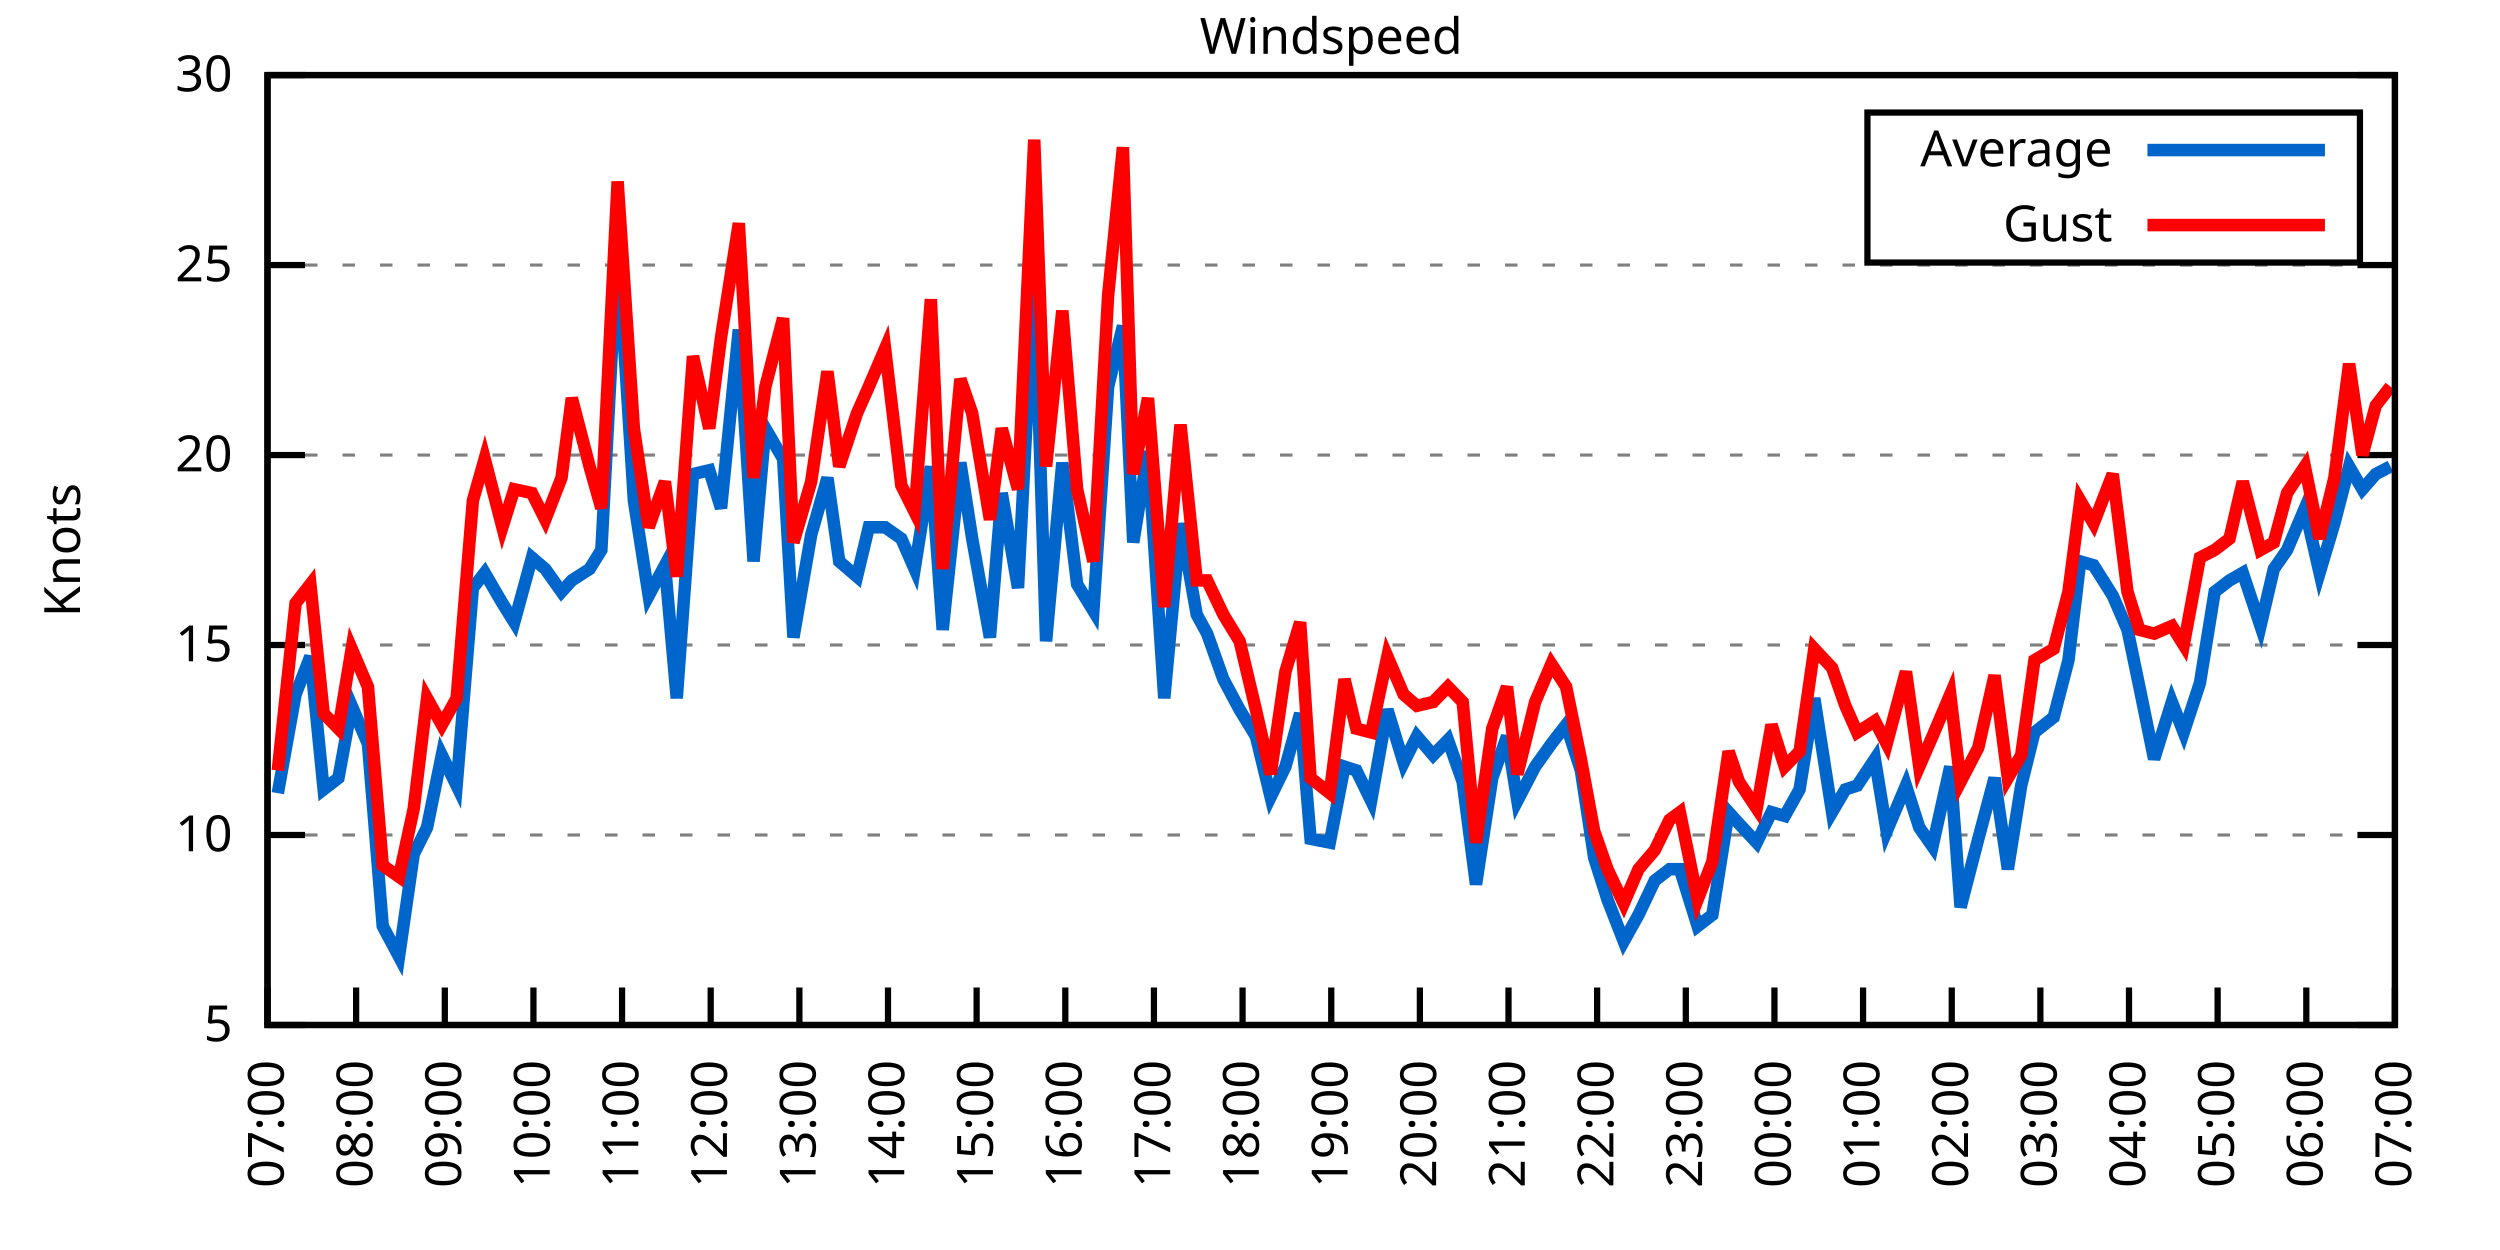
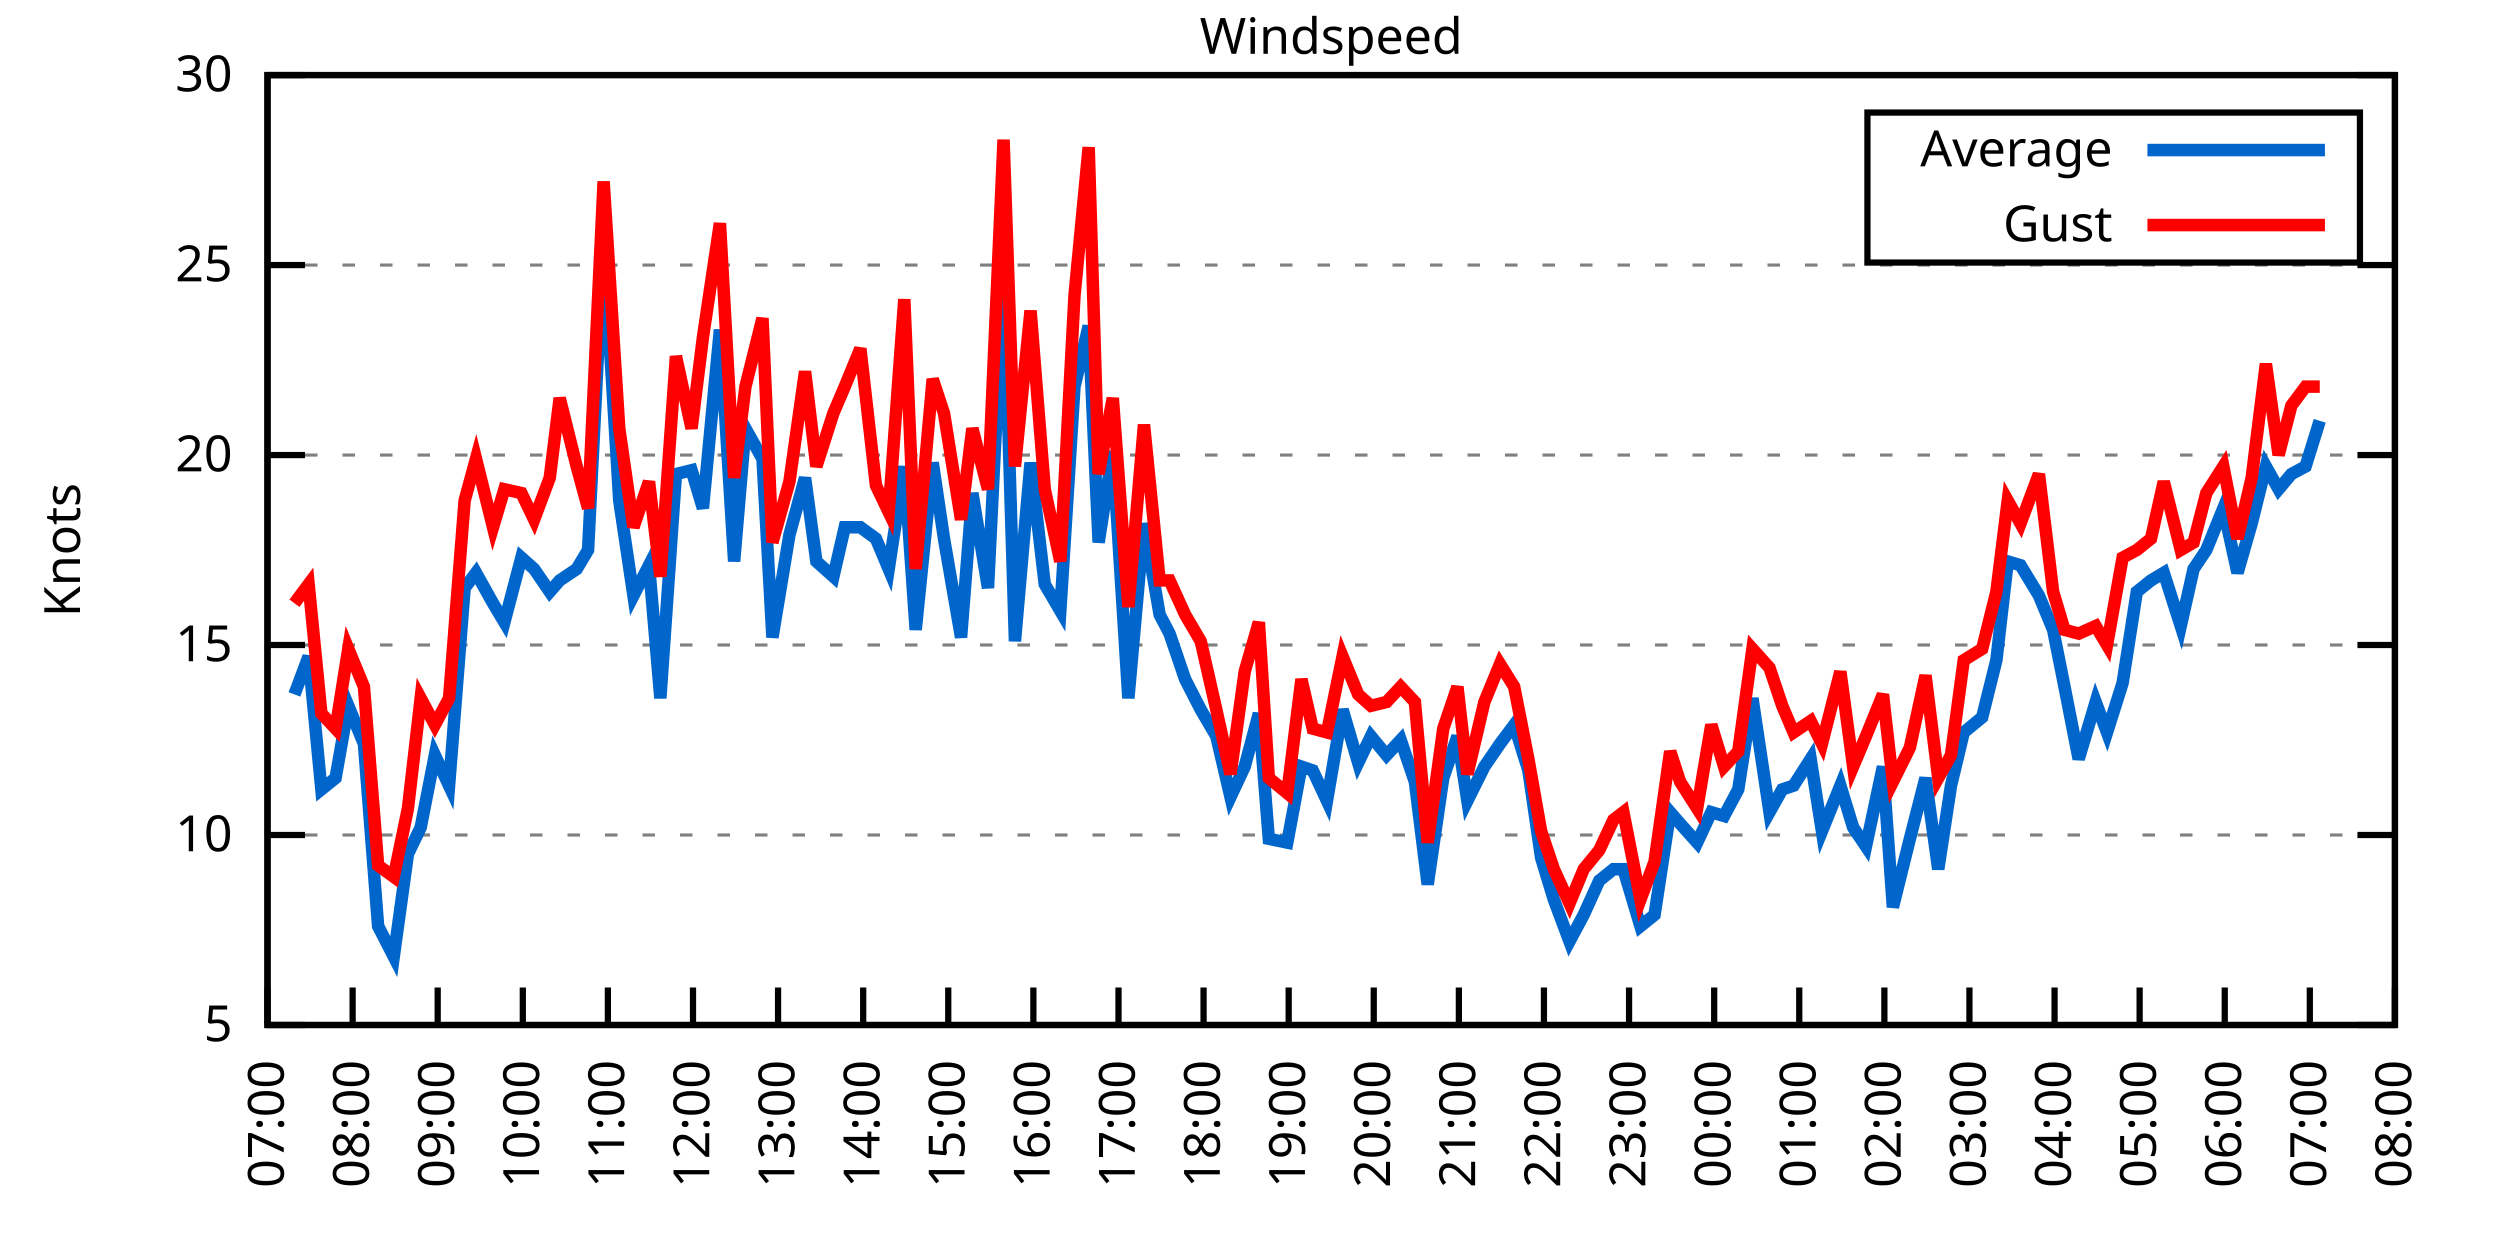
<svg xmlns="http://www.w3.org/2000/svg" xmlns:xlink="http://www.w3.org/1999/xlink" width="400" height="200" viewBox="0 0 400 200">
  <g id="gnuplot_canvas">
    <rect x="0" y="0" width="400" height="200" fill="none" />
    <defs>
      <circle id="gpDot" r="0.5" stroke-width="0.5" stroke="currentColor" />
      <path id="gpPt0" stroke-width="0.333" stroke="currentColor" d="M-1,0 h2 M0,-1 v2" />
      <path id="gpPt1" stroke-width="0.333" stroke="currentColor" d="M-1,-1 L1,1 M1,-1 L-1,1" />
      <path id="gpPt2" stroke-width="0.333" stroke="currentColor" d="M-1,0 L1,0 M0,-1 L0,1 M-1,-1 L1,1 M-1,1 L1,-1" />
      <rect id="gpPt3" stroke-width="0.333" stroke="currentColor" x="-1" y="-1" width="2" height="2" />
      <rect id="gpPt4" stroke-width="0.333" stroke="currentColor" fill="currentColor" x="-1" y="-1" width="2" height="2" />
      <circle id="gpPt5" stroke-width="0.333" stroke="currentColor" cx="0" cy="0" r="1" />
      <use xlink:href="#gpPt5" id="gpPt6" fill="currentColor" stroke="none" />
      <path id="gpPt7" stroke-width="0.333" stroke="currentColor" d="M0,-1.33 L-1.33,0.67 L1.33,0.67 z" />
      <use xlink:href="#gpPt7" id="gpPt8" fill="currentColor" stroke="none" />
      <use xlink:href="#gpPt7" id="gpPt9" stroke="currentColor" transform="rotate(180)" />
      <use xlink:href="#gpPt9" id="gpPt10" fill="currentColor" stroke="none" />
      <use xlink:href="#gpPt3" id="gpPt11" stroke="currentColor" transform="rotate(45)" />
      <use xlink:href="#gpPt11" id="gpPt12" fill="currentColor" stroke="none" />
      <path id="gpPt13" stroke-width="0.333" stroke="currentColor" d="M0,1.330 L1.265,0.411 L0.782,-1.067 L-0.782,-1.076 L-1.265,0.411 z" />
      <use xlink:href="#gpPt13" id="gpPt14" fill="currentColor" stroke="none" />
      <filter id="textbox" filterUnits="objectBoundingBox" x="0" y="0" height="1" width="1">
        <feFlood flood-color="white" flood-opacity="1" result="bgnd" />
        <feComposite in="SourceGraphic" in2="bgnd" operator="atop" />
      </filter>
      <filter id="greybox" filterUnits="objectBoundingBox" x="0" y="0" height="1" width="1">
        <feFlood flood-color="lightgrey" flood-opacity="1" result="grey" />
        <feComposite in="SourceGraphic" in2="grey" operator="atop" />
      </filter>
    </defs>
    <g fill="none" color="white" stroke="currentColor" stroke-width="1.00" stroke-linecap="butt" stroke-linejoin="miter">
</g>
    <g fill="none" color="black" stroke="currentColor" stroke-width="1.00" stroke-linecap="butt" stroke-linejoin="miter">
      <g stroke="none" shape-rendering="crispEdges">
        <polygon fill="rgb(255, 255, 255)" points="42.80,164.00 383.18,164.00 383.18,12.02 42.80,12.02 " />
      </g>
    </g>
    <g fill="none" color="black" stroke="currentColor" stroke-width="1.00" stroke-linecap="butt" stroke-linejoin="miter">
</g>
    <g fill="none" color="black" stroke="black" stroke-width="0.50" stroke-linecap="butt" stroke-linejoin="miter">
</g>
    <g fill="none" color="gray" stroke="currentColor" stroke-width="0.50" stroke-linecap="butt" stroke-linejoin="miter">
      <path stroke="gray" stroke-dasharray="2,4" class="gridline" d="M42.80,164.00 L383.19,164.00  " />
    </g>
    <g fill="none" color="gray" stroke="gray" stroke-width="1.00" stroke-linecap="butt" stroke-linejoin="miter">
</g>
    <g fill="none" color="black" stroke="currentColor" stroke-width="1.00" stroke-linecap="butt" stroke-linejoin="miter">
      <path stroke="black" d="M42.80,164.00 L48.80,164.00 M383.19,164.00 L377.19,164.00  " />
      <g transform="translate(37.20,166.60)" stroke="none" fill="black" font-family="Sans" font-size="8.00" text-anchor="end">
        <text>
          <tspan font-family="Sans"> 5</tspan>
        </text>
      </g>
    </g>
    <g fill="none" color="black" stroke="currentColor" stroke-width="1.00" stroke-linecap="butt" stroke-linejoin="miter">
</g>
    <g fill="none" color="black" stroke="black" stroke-width="0.50" stroke-linecap="butt" stroke-linejoin="miter">
</g>
    <g fill="none" color="gray" stroke="currentColor" stroke-width="0.50" stroke-linecap="butt" stroke-linejoin="miter">
      <path stroke="gray" stroke-dasharray="2,4" class="gridline" d="M42.80,133.60 L383.19,133.60  " />
    </g>
    <g fill="none" color="gray" stroke="gray" stroke-width="1.00" stroke-linecap="butt" stroke-linejoin="miter">
</g>
    <g fill="none" color="black" stroke="currentColor" stroke-width="1.00" stroke-linecap="butt" stroke-linejoin="miter">
      <path stroke="black" d="M42.80,133.60 L48.80,133.60 M383.19,133.60 L377.19,133.60  " />
      <g transform="translate(37.20,136.20)" stroke="none" fill="black" font-family="Sans" font-size="8.00" text-anchor="end">
        <text>
          <tspan font-family="Sans"> 10</tspan>
        </text>
      </g>
    </g>
    <g fill="none" color="black" stroke="currentColor" stroke-width="1.00" stroke-linecap="butt" stroke-linejoin="miter">
</g>
    <g fill="none" color="black" stroke="black" stroke-width="0.50" stroke-linecap="butt" stroke-linejoin="miter">
</g>
    <g fill="none" color="gray" stroke="currentColor" stroke-width="0.50" stroke-linecap="butt" stroke-linejoin="miter">
      <path stroke="gray" stroke-dasharray="2,4" class="gridline" d="M42.80,103.20 L383.19,103.20  " />
    </g>
    <g fill="none" color="gray" stroke="gray" stroke-width="1.00" stroke-linecap="butt" stroke-linejoin="miter">
</g>
    <g fill="none" color="black" stroke="currentColor" stroke-width="1.00" stroke-linecap="butt" stroke-linejoin="miter">
      <path stroke="black" d="M42.80,103.20 L48.80,103.20 M383.19,103.20 L377.19,103.20  " />
      <g transform="translate(37.20,105.80)" stroke="none" fill="black" font-family="Sans" font-size="8.00" text-anchor="end">
        <text>
          <tspan font-family="Sans"> 15</tspan>
        </text>
      </g>
    </g>
    <g fill="none" color="black" stroke="currentColor" stroke-width="1.00" stroke-linecap="butt" stroke-linejoin="miter">
</g>
    <g fill="none" color="black" stroke="black" stroke-width="0.50" stroke-linecap="butt" stroke-linejoin="miter">
</g>
    <g fill="none" color="gray" stroke="currentColor" stroke-width="0.50" stroke-linecap="butt" stroke-linejoin="miter">
      <path stroke="gray" stroke-dasharray="2,4" class="gridline" d="M42.80,72.81 L383.19,72.81  " />
    </g>
    <g fill="none" color="gray" stroke="gray" stroke-width="1.00" stroke-linecap="butt" stroke-linejoin="miter">
</g>
    <g fill="none" color="black" stroke="currentColor" stroke-width="1.00" stroke-linecap="butt" stroke-linejoin="miter">
      <path stroke="black" d="M42.80,72.81 L48.80,72.81 M383.19,72.81 L377.19,72.81  " />
      <g transform="translate(37.20,75.41)" stroke="none" fill="black" font-family="Sans" font-size="8.00" text-anchor="end">
        <text>
          <tspan font-family="Sans"> 20</tspan>
        </text>
      </g>
    </g>
    <g fill="none" color="black" stroke="currentColor" stroke-width="1.00" stroke-linecap="butt" stroke-linejoin="miter">
</g>
    <g fill="none" color="black" stroke="black" stroke-width="0.50" stroke-linecap="butt" stroke-linejoin="miter">
</g>
    <g fill="none" color="gray" stroke="currentColor" stroke-width="0.50" stroke-linecap="butt" stroke-linejoin="miter">
      <path stroke="gray" stroke-dasharray="2,4" class="gridline" d="M42.80,42.41 L383.19,42.41  " />
    </g>
    <g fill="none" color="gray" stroke="gray" stroke-width="1.00" stroke-linecap="butt" stroke-linejoin="miter">
</g>
    <g fill="none" color="black" stroke="currentColor" stroke-width="1.00" stroke-linecap="butt" stroke-linejoin="miter">
      <path stroke="black" d="M42.80,42.41 L48.80,42.41 M383.19,42.41 L377.19,42.41  " />
      <g transform="translate(37.20,45.01)" stroke="none" fill="black" font-family="Sans" font-size="8.00" text-anchor="end">
        <text>
          <tspan font-family="Sans"> 25</tspan>
        </text>
      </g>
    </g>
    <g fill="none" color="black" stroke="currentColor" stroke-width="1.00" stroke-linecap="butt" stroke-linejoin="miter">
</g>
    <g fill="none" color="black" stroke="black" stroke-width="0.50" stroke-linecap="butt" stroke-linejoin="miter">
</g>
    <g fill="none" color="gray" stroke="currentColor" stroke-width="0.50" stroke-linecap="butt" stroke-linejoin="miter">
      <path stroke="gray" stroke-dasharray="2,4" class="gridline" d="M42.80,12.01 L383.19,12.01  " />
    </g>
    <g fill="none" color="gray" stroke="gray" stroke-width="1.00" stroke-linecap="butt" stroke-linejoin="miter">
</g>
    <g fill="none" color="black" stroke="currentColor" stroke-width="1.00" stroke-linecap="butt" stroke-linejoin="miter">
      <path stroke="black" d="M42.80,12.01 L48.80,12.01 M383.19,12.01 L377.19,12.01  " />
      <g transform="translate(37.20,14.61)" stroke="none" fill="black" font-family="Sans" font-size="8.00" text-anchor="end">
        <text>
          <tspan font-family="Sans"> 30</tspan>
        </text>
      </g>
    </g>
    <g fill="none" color="black" stroke="currentColor" stroke-width="1.00" stroke-linecap="butt" stroke-linejoin="miter">
      <path stroke="black" d="M42.80,164.00 L42.80,158.00  " />
      <g transform="translate(45.40,169.60) rotate(270.00)" stroke="none" fill="black" font-family="Sans" font-size="8.00" text-anchor="end">
        <text>
          <tspan font-family="Sans">07:00</tspan>
        </text>
      </g>
    </g>
    <g fill="none" color="black" stroke="currentColor" stroke-width="1.00" stroke-linecap="butt" stroke-linejoin="miter">
-       <path stroke="black" d="M56.98,164.00 L56.98,158.00  " />
-       <g transform="translate(59.58,169.60) rotate(270.00)" stroke="none" fill="black" font-family="Sans" font-size="8.00" text-anchor="end">
+       <path stroke="black" d="M56.42,164.00 L56.42,158.00  " />
+       <g transform="translate(59.02,169.60) rotate(270.00)" stroke="none" fill="black" font-family="Sans" font-size="8.00" text-anchor="end">
        <text>
          <tspan font-family="Sans">08:00</tspan>
        </text>
      </g>
    </g>
    <g fill="none" color="black" stroke="currentColor" stroke-width="1.00" stroke-linecap="butt" stroke-linejoin="miter">
-       <path stroke="black" d="M71.17,164.00 L71.17,158.00  " />
-       <g transform="translate(73.77,169.60) rotate(270.00)" stroke="none" fill="black" font-family="Sans" font-size="8.00" text-anchor="end">
+       <path stroke="black" d="M70.03,164.00 L70.03,158.00  " />
+       <g transform="translate(72.63,169.60) rotate(270.00)" stroke="none" fill="black" font-family="Sans" font-size="8.00" text-anchor="end">
        <text>
          <tspan font-family="Sans">09:00</tspan>
        </text>
      </g>
    </g>
    <g fill="none" color="black" stroke="currentColor" stroke-width="1.00" stroke-linecap="butt" stroke-linejoin="miter">
-       <path stroke="black" d="M85.35,164.00 L85.35,158.00  " />
-       <g transform="translate(87.95,169.60) rotate(270.00)" stroke="none" fill="black" font-family="Sans" font-size="8.00" text-anchor="end">
+       <path stroke="black" d="M83.65,164.00 L83.65,158.00  " />
+       <g transform="translate(86.25,169.60) rotate(270.00)" stroke="none" fill="black" font-family="Sans" font-size="8.00" text-anchor="end">
        <text>
          <tspan font-family="Sans">10:00</tspan>
        </text>
      </g>
    </g>
    <g fill="none" color="black" stroke="currentColor" stroke-width="1.00" stroke-linecap="butt" stroke-linejoin="miter">
-       <path stroke="black" d="M99.53,164.00 L99.53,158.00  " />
-       <g transform="translate(102.13,169.60) rotate(270.00)" stroke="none" fill="black" font-family="Sans" font-size="8.00" text-anchor="end">
+       <path stroke="black" d="M97.26,164.00 L97.26,158.00  " />
+       <g transform="translate(99.86,169.60) rotate(270.00)" stroke="none" fill="black" font-family="Sans" font-size="8.00" text-anchor="end">
        <text>
          <tspan font-family="Sans">11:00</tspan>
        </text>
      </g>
    </g>
    <g fill="none" color="black" stroke="currentColor" stroke-width="1.00" stroke-linecap="butt" stroke-linejoin="miter">
-       <path stroke="black" d="M113.71,164.00 L113.71,158.00  " />
-       <g transform="translate(116.31,169.60) rotate(270.00)" stroke="none" fill="black" font-family="Sans" font-size="8.00" text-anchor="end">
+       <path stroke="black" d="M110.88,164.00 L110.88,158.00  " />
+       <g transform="translate(113.48,169.60) rotate(270.00)" stroke="none" fill="black" font-family="Sans" font-size="8.00" text-anchor="end">
        <text>
          <tspan font-family="Sans">12:00</tspan>
        </text>
      </g>
    </g>
    <g fill="none" color="black" stroke="currentColor" stroke-width="1.00" stroke-linecap="butt" stroke-linejoin="miter">
-       <path stroke="black" d="M127.90,164.00 L127.90,158.00  " />
-       <g transform="translate(130.50,169.60) rotate(270.00)" stroke="none" fill="black" font-family="Sans" font-size="8.00" text-anchor="end">
+       <path stroke="black" d="M124.49,164.00 L124.49,158.00  " />
+       <g transform="translate(127.09,169.60) rotate(270.00)" stroke="none" fill="black" font-family="Sans" font-size="8.00" text-anchor="end">
        <text>
          <tspan font-family="Sans">13:00</tspan>
        </text>
      </g>
    </g>
    <g fill="none" color="black" stroke="currentColor" stroke-width="1.00" stroke-linecap="butt" stroke-linejoin="miter">
-       <path stroke="black" d="M142.08,164.00 L142.08,158.00  " />
-       <g transform="translate(144.68,169.60) rotate(270.00)" stroke="none" fill="black" font-family="Sans" font-size="8.00" text-anchor="end">
+       <path stroke="black" d="M138.11,164.00 L138.11,158.00  " />
+       <g transform="translate(140.71,169.60) rotate(270.00)" stroke="none" fill="black" font-family="Sans" font-size="8.00" text-anchor="end">
        <text>
          <tspan font-family="Sans">14:00</tspan>
        </text>
      </g>
    </g>
    <g fill="none" color="black" stroke="currentColor" stroke-width="1.00" stroke-linecap="butt" stroke-linejoin="miter">
-       <path stroke="black" d="M156.26,164.00 L156.26,158.00  " />
-       <g transform="translate(158.86,169.60) rotate(270.00)" stroke="none" fill="black" font-family="Sans" font-size="8.00" text-anchor="end">
+       <path stroke="black" d="M151.72,164.00 L151.72,158.00  " />
+       <g transform="translate(154.32,169.60) rotate(270.00)" stroke="none" fill="black" font-family="Sans" font-size="8.00" text-anchor="end">
        <text>
          <tspan font-family="Sans">15:00</tspan>
        </text>
      </g>
    </g>
    <g fill="none" color="black" stroke="currentColor" stroke-width="1.00" stroke-linecap="butt" stroke-linejoin="miter">
-       <path stroke="black" d="M170.45,164.00 L170.45,158.00  " />
-       <g transform="translate(173.05,169.60) rotate(270.00)" stroke="none" fill="black" font-family="Sans" font-size="8.00" text-anchor="end">
+       <path stroke="black" d="M165.34,164.00 L165.34,158.00  " />
+       <g transform="translate(167.94,169.60) rotate(270.00)" stroke="none" fill="black" font-family="Sans" font-size="8.00" text-anchor="end">
        <text>
          <tspan font-family="Sans">16:00</tspan>
        </text>
      </g>
    </g>
    <g fill="none" color="black" stroke="currentColor" stroke-width="1.00" stroke-linecap="butt" stroke-linejoin="miter">
-       <path stroke="black" d="M184.63,164.00 L184.63,158.00  " />
-       <g transform="translate(187.23,169.60) rotate(270.00)" stroke="none" fill="black" font-family="Sans" font-size="8.00" text-anchor="end">
+       <path stroke="black" d="M178.96,164.00 L178.96,158.00  " />
+       <g transform="translate(181.56,169.60) rotate(270.00)" stroke="none" fill="black" font-family="Sans" font-size="8.00" text-anchor="end">
        <text>
          <tspan font-family="Sans">17:00</tspan>
        </text>
      </g>
    </g>
    <g fill="none" color="black" stroke="currentColor" stroke-width="1.00" stroke-linecap="butt" stroke-linejoin="miter">
-       <path stroke="black" d="M198.81,164.00 L198.81,158.00  " />
-       <g transform="translate(201.41,169.60) rotate(270.00)" stroke="none" fill="black" font-family="Sans" font-size="8.00" text-anchor="end">
+       <path stroke="black" d="M192.57,164.00 L192.57,158.00  " />
+       <g transform="translate(195.17,169.60) rotate(270.00)" stroke="none" fill="black" font-family="Sans" font-size="8.00" text-anchor="end">
        <text>
          <tspan font-family="Sans">18:00</tspan>
        </text>
      </g>
    </g>
    <g fill="none" color="black" stroke="currentColor" stroke-width="1.00" stroke-linecap="butt" stroke-linejoin="miter">
-       <path stroke="black" d="M213.00,164.00 L213.00,158.00  " />
-       <g transform="translate(215.60,169.60) rotate(270.00)" stroke="none" fill="black" font-family="Sans" font-size="8.00" text-anchor="end">
+       <path stroke="black" d="M206.19,164.00 L206.19,158.00  " />
+       <g transform="translate(208.79,169.60) rotate(270.00)" stroke="none" fill="black" font-family="Sans" font-size="8.00" text-anchor="end">
        <text>
          <tspan font-family="Sans">19:00</tspan>
        </text>
      </g>
    </g>
    <g fill="none" color="black" stroke="currentColor" stroke-width="1.00" stroke-linecap="butt" stroke-linejoin="miter">
-       <path stroke="black" d="M227.18,164.00 L227.18,158.00  " />
-       <g transform="translate(229.78,169.60) rotate(270.00)" stroke="none" fill="black" font-family="Sans" font-size="8.00" text-anchor="end">
+       <path stroke="black" d="M219.80,164.00 L219.80,158.00  " />
+       <g transform="translate(222.40,169.60) rotate(270.00)" stroke="none" fill="black" font-family="Sans" font-size="8.00" text-anchor="end">
        <text>
          <tspan font-family="Sans">20:00</tspan>
        </text>
      </g>
    </g>
    <g fill="none" color="black" stroke="currentColor" stroke-width="1.00" stroke-linecap="butt" stroke-linejoin="miter">
-       <path stroke="black" d="M241.36,164.00 L241.36,158.00  " />
-       <g transform="translate(243.96,169.60) rotate(270.00)" stroke="none" fill="black" font-family="Sans" font-size="8.00" text-anchor="end">
+       <path stroke="black" d="M233.42,164.00 L233.42,158.00  " />
+       <g transform="translate(236.02,169.60) rotate(270.00)" stroke="none" fill="black" font-family="Sans" font-size="8.00" text-anchor="end">
        <text>
          <tspan font-family="Sans">21:00</tspan>
        </text>
      </g>
    </g>
    <g fill="none" color="black" stroke="currentColor" stroke-width="1.00" stroke-linecap="butt" stroke-linejoin="miter">
-       <path stroke="black" d="M255.54,164.00 L255.54,158.00  " />
-       <g transform="translate(258.14,169.60) rotate(270.00)" stroke="none" fill="black" font-family="Sans" font-size="8.00" text-anchor="end">
+       <path stroke="black" d="M247.03,164.00 L247.03,158.00  " />
+       <g transform="translate(249.63,169.60) rotate(270.00)" stroke="none" fill="black" font-family="Sans" font-size="8.00" text-anchor="end">
        <text>
          <tspan font-family="Sans">22:00</tspan>
        </text>
      </g>
    </g>
    <g fill="none" color="black" stroke="currentColor" stroke-width="1.00" stroke-linecap="butt" stroke-linejoin="miter">
-       <path stroke="black" d="M269.73,164.00 L269.73,158.00  " />
-       <g transform="translate(272.33,169.60) rotate(270.00)" stroke="none" fill="black" font-family="Sans" font-size="8.00" text-anchor="end">
+       <path stroke="black" d="M260.65,164.00 L260.65,158.00  " />
+       <g transform="translate(263.25,169.60) rotate(270.00)" stroke="none" fill="black" font-family="Sans" font-size="8.00" text-anchor="end">
        <text>
          <tspan font-family="Sans">23:00</tspan>
        </text>
      </g>
    </g>
    <g fill="none" color="black" stroke="currentColor" stroke-width="1.00" stroke-linecap="butt" stroke-linejoin="miter">
-       <path stroke="black" d="M283.91,164.00 L283.91,158.00  " />
-       <g transform="translate(286.51,169.60) rotate(270.00)" stroke="none" fill="black" font-family="Sans" font-size="8.00" text-anchor="end">
+       <path stroke="black" d="M274.27,164.00 L274.27,158.00  " />
+       <g transform="translate(276.87,169.60) rotate(270.00)" stroke="none" fill="black" font-family="Sans" font-size="8.00" text-anchor="end">
        <text>
          <tspan font-family="Sans">00:00</tspan>
        </text>
      </g>
    </g>
    <g fill="none" color="black" stroke="currentColor" stroke-width="1.00" stroke-linecap="butt" stroke-linejoin="miter">
-       <path stroke="black" d="M298.09,164.00 L298.09,158.00  " />
-       <g transform="translate(300.69,169.60) rotate(270.00)" stroke="none" fill="black" font-family="Sans" font-size="8.00" text-anchor="end">
+       <path stroke="black" d="M287.88,164.00 L287.88,158.00  " />
+       <g transform="translate(290.48,169.60) rotate(270.00)" stroke="none" fill="black" font-family="Sans" font-size="8.00" text-anchor="end">
        <text>
          <tspan font-family="Sans">01:00</tspan>
        </text>
      </g>
    </g>
    <g fill="none" color="black" stroke="currentColor" stroke-width="1.00" stroke-linecap="butt" stroke-linejoin="miter">
-       <path stroke="black" d="M312.28,164.00 L312.28,158.00  " />
-       <g transform="translate(314.88,169.60) rotate(270.00)" stroke="none" fill="black" font-family="Sans" font-size="8.00" text-anchor="end">
+       <path stroke="black" d="M301.50,164.00 L301.50,158.00  " />
+       <g transform="translate(304.10,169.60) rotate(270.00)" stroke="none" fill="black" font-family="Sans" font-size="8.00" text-anchor="end">
        <text>
          <tspan font-family="Sans">02:00</tspan>
        </text>
      </g>
    </g>
    <g fill="none" color="black" stroke="currentColor" stroke-width="1.00" stroke-linecap="butt" stroke-linejoin="miter">
-       <path stroke="black" d="M326.46,164.00 L326.46,158.00  " />
-       <g transform="translate(329.06,169.60) rotate(270.00)" stroke="none" fill="black" font-family="Sans" font-size="8.00" text-anchor="end">
+       <path stroke="black" d="M315.11,164.00 L315.11,158.00  " />
+       <g transform="translate(317.71,169.60) rotate(270.00)" stroke="none" fill="black" font-family="Sans" font-size="8.00" text-anchor="end">
        <text>
          <tspan font-family="Sans">03:00</tspan>
        </text>
      </g>
    </g>
    <g fill="none" color="black" stroke="currentColor" stroke-width="1.00" stroke-linecap="butt" stroke-linejoin="miter">
-       <path stroke="black" d="M340.64,164.00 L340.64,158.00  " />
-       <g transform="translate(343.24,169.60) rotate(270.00)" stroke="none" fill="black" font-family="Sans" font-size="8.00" text-anchor="end">
+       <path stroke="black" d="M328.73,164.00 L328.73,158.00  " />
+       <g transform="translate(331.33,169.60) rotate(270.00)" stroke="none" fill="black" font-family="Sans" font-size="8.00" text-anchor="end">
        <text>
          <tspan font-family="Sans">04:00</tspan>
        </text>
      </g>
    </g>
    <g fill="none" color="black" stroke="currentColor" stroke-width="1.00" stroke-linecap="butt" stroke-linejoin="miter">
-       <path stroke="black" d="M354.82,164.00 L354.82,158.00  " />
-       <g transform="translate(357.42,169.60) rotate(270.00)" stroke="none" fill="black" font-family="Sans" font-size="8.00" text-anchor="end">
+       <path stroke="black" d="M342.34,164.00 L342.34,158.00  " />
+       <g transform="translate(344.94,169.60) rotate(270.00)" stroke="none" fill="black" font-family="Sans" font-size="8.00" text-anchor="end">
        <text>
          <tspan font-family="Sans">05:00</tspan>
        </text>
      </g>
    </g>
    <g fill="none" color="black" stroke="currentColor" stroke-width="1.00" stroke-linecap="butt" stroke-linejoin="miter">
-       <path stroke="black" d="M369.01,164.00 L369.01,158.00  " />
-       <g transform="translate(371.61,169.60) rotate(270.00)" stroke="none" fill="black" font-family="Sans" font-size="8.00" text-anchor="end">
+       <path stroke="black" d="M355.96,164.00 L355.96,158.00  " />
+       <g transform="translate(358.56,169.60) rotate(270.00)" stroke="none" fill="black" font-family="Sans" font-size="8.00" text-anchor="end">
        <text>
          <tspan font-family="Sans">06:00</tspan>
+         </text>
+       </g>
+     </g>
+     <g fill="none" color="black" stroke="currentColor" stroke-width="1.00" stroke-linecap="butt" stroke-linejoin="miter">
+       <path stroke="black" d="M369.57,164.00 L369.57,158.00  " />
+       <g transform="translate(372.17,169.60) rotate(270.00)" stroke="none" fill="black" font-family="Sans" font-size="8.00" text-anchor="end">
+         <text>
+           <tspan font-family="Sans">07:00</tspan>
        </text>
      </g>
    </g>
    <g fill="none" color="black" stroke="currentColor" stroke-width="1.00" stroke-linecap="butt" stroke-linejoin="miter">
      <path stroke="black" d="M383.19,164.00 L383.19,158.00  " />
      <g transform="translate(385.79,169.60) rotate(270.00)" stroke="none" fill="black" font-family="Sans" font-size="8.00" text-anchor="end">
        <text>
-           <tspan font-family="Sans">07:00</tspan>
+           <tspan font-family="Sans">08:00</tspan>
        </text>
      </g>
    </g>
    <g fill="none" color="black" stroke="currentColor" stroke-width="1.00" stroke-linecap="butt" stroke-linejoin="miter">
</g>
    <g fill="none" color="black" stroke="currentColor" stroke-width="1.00" stroke-linecap="butt" stroke-linejoin="miter">
      <path stroke="black" d="M42.80,12.01 L42.80,164.00 L383.19,164.00 L383.19,12.01 L42.80,12.01 Z  " />
    </g>
    <g fill="none" color="black" stroke="currentColor" stroke-width="1.00" stroke-linecap="butt" stroke-linejoin="miter">
</g>
    <g fill="none" color="black" stroke="currentColor" stroke-width="1.00" stroke-linecap="butt" stroke-linejoin="miter">
      <path stroke="black" d="M298.79,42.01 L298.79,18.01 L377.59,18.01 L377.59,42.01 L298.79,42.01 Z  " />
    </g>
    <g id="Windspeed_plot_1">
      <g fill="none" color="white" stroke="black" stroke-width="2.00" stroke-linecap="butt" stroke-linejoin="miter">
</g>
      <g fill="none" color="black" stroke="currentColor" stroke-width="2.00" stroke-linecap="butt" stroke-linejoin="miter">
        <g transform="translate(337.99,26.61)" stroke="none" fill="black" font-family="Sans" font-size="8.00" text-anchor="end">
          <text>
            <tspan font-family="Sans">Average</tspan>
          </text>
        </g>
      </g>
      <g fill="none" color="black" stroke="currentColor" stroke-width="2.00" stroke-linecap="butt" stroke-linejoin="miter">
-         <path stroke="rgb(  0, 102, 204)" d="M343.59,24.01 L371.99,24.01 M44.45,126.91 L47.29,111.11 L49.66,105.03 L51.78,126.31 L54.15,124.48 L56.27,112.93   L58.87,119.01 L61.24,148.19 L63.84,153.06 L66.20,136.64 L68.33,132.39 L70.69,120.83 L73.06,125.70 L75.66,94.08   L77.55,91.65 L80.38,96.52 L82.28,99.56 L85.11,89.22 L87.24,91.04 L89.84,94.69 L91.49,92.87 L94.33,91.04   L96.22,88.00 L98.82,38.76 L101.42,80.10 L103.79,95.30 L106.39,90.44 L108.28,111.72 L110.88,75.85 L113.48,75.24   L115.37,81.32 L118.21,52.74 L120.57,89.83 L122.46,68.55 L125.30,73.41 L126.95,101.99 L129.79,85.57 L132.39,76.45   L134.28,89.83 L137.12,92.26 L139.01,84.36 L141.61,84.36 L144.21,86.18 L146.34,91.04 L148.94,74.63 L150.83,100.77   L153.66,74.02 L155.55,86.18 L158.39,101.99 L160.28,78.89 L162.88,94.08 L165.48,43.62 L167.37,102.60 L169.97,74.02   L172.34,93.48 L174.94,97.73 L177.30,61.86 L179.67,52.14 L181.32,86.79 L183.68,72.20 L186.28,111.72 L188.88,83.75   L191.48,98.34 L193.14,101.38 L195.74,108.68 L198.34,113.54 L200.94,117.80 L203.30,127.52 L205.67,122.66 L208.03,114.15   L209.69,134.21 L212.76,134.82 L215.12,122.66 L217.01,123.27 L219.38,128.13 L221.98,113.54 L224.58,122.05 L226.71,117.80   L229.31,120.83 L231.67,118.40 L234.03,125.09 L236.16,141.51 L238.76,124.48 L241.12,117.80 L242.78,128.13 L245.62,122.66   L248.22,119.01 L250.58,115.97 L252.94,123.27 L255.07,137.25 L257.20,143.94 L259.80,150.62 L262.16,146.37 L264.76,140.90   L267.13,139.07 L268.78,139.07 L271.62,148.19 L273.98,146.37 L276.58,129.95 L278.24,131.78 L281.07,134.82 L283.44,129.95   L285.56,130.56 L287.93,126.31 L290.29,111.72 L293.13,129.95 L295.26,126.31 L297.15,125.70 L299.98,121.44 L301.87,132.99   L304.95,125.70 L307.08,132.39 L309.20,135.43 L312.04,122.66 L313.69,145.15 L316.53,134.21 L319.13,124.48 L321.26,139.07   L323.39,125.70 L325.51,117.19 L328.59,114.76 L330.95,105.64 L332.84,89.83 L334.97,90.44 L338.04,95.30 L340.40,100.77   L342.30,109.89 L344.66,121.44 L347.50,112.32 L349.39,117.19 L351.99,109.28 L354.35,94.69 L356.72,92.87 L358.84,91.65   L361.68,100.16 L363.81,91.04 L365.93,88.00 L368.77,81.32 L371.13,91.65 L373.50,83.75 L375.86,74.63 L377.99,78.28   L380.12,75.85 L382.48,74.63  " />
+         <path stroke="rgb(  0, 102, 204)" d="M343.59,24.01 L371.99,24.01 M47.11,111.11 L49.38,105.03 L51.42,126.31 L53.69,124.48 L55.73,112.93 L58.23,119.01   L60.50,148.19 L63.00,153.06 L65.27,136.64 L67.31,132.39 L69.58,120.83 L71.85,125.70 L74.34,94.08 L76.16,91.65   L78.88,96.52 L80.70,99.56 L83.42,89.22 L85.46,91.04 L87.96,94.69 L89.55,92.87 L92.27,91.04 L94.09,88.00   L96.58,38.76 L99.08,80.10 L101.35,95.30 L103.84,90.44 L105.66,111.72 L108.15,75.85 L110.65,75.24 L112.47,81.32   L115.19,52.74 L117.46,89.83 L119.27,68.55 L122.00,73.41 L123.59,101.99 L126.31,85.57 L128.81,76.45 L130.62,89.83   L133.34,92.26 L135.16,84.36 L137.66,84.36 L140.15,86.18 L142.19,91.04 L144.69,74.63 L146.51,100.77 L149.23,74.02   L151.04,86.18 L153.77,101.99 L155.58,78.89 L158.08,94.08 L160.57,43.62 L162.39,102.60 L164.89,74.02 L167.16,93.48   L169.65,97.73 L171.92,61.86 L174.19,52.14 L175.78,86.79 L178.05,72.20 L180.54,111.72 L183.04,83.75 L185.54,98.34   L187.13,101.38 L189.62,108.68 L192.12,113.54 L194.61,117.80 L196.88,127.52 L199.15,122.66 L201.42,114.15 L203.01,134.21   L205.96,134.82 L208.23,122.66 L210.04,123.27 L212.31,128.13 L214.81,113.54 L217.31,122.05 L219.35,117.80 L221.85,120.83   L224.11,118.40 L226.38,125.09 L228.43,141.51 L230.92,124.48 L233.19,117.80 L234.78,128.13 L237.50,122.66 L240.00,119.01   L242.27,115.97 L244.54,123.27 L246.58,137.25 L248.62,143.94 L251.12,150.62 L253.39,146.37 L255.88,140.90 L258.15,139.07   L259.74,139.07 L262.47,148.19 L264.73,146.37 L267.23,129.95 L268.82,131.78 L271.54,134.82 L273.81,129.95 L275.85,130.56   L278.12,126.31 L280.39,111.72 L283.12,129.95 L285.16,126.31 L286.97,125.70 L289.70,121.44 L291.51,132.99 L294.46,125.70   L296.50,132.39 L298.55,135.43 L301.27,122.66 L302.86,145.15 L305.58,134.21 L308.08,124.48 L310.12,139.07 L312.16,125.70   L314.20,117.19 L317.15,114.76 L319.42,105.64 L321.24,89.83 L323.28,90.44 L326.23,95.30 L328.50,100.77 L330.32,109.89   L332.59,121.44 L335.31,112.32 L337.12,117.19 L339.62,109.28 L341.89,94.69 L344.16,92.87 L346.20,91.65 L348.92,100.16   L350.97,91.04 L353.01,88.00 L355.73,81.32 L358.00,91.65 L360.27,83.75 L362.54,74.63 L364.58,78.28 L366.62,75.85   L368.89,74.63 L371.16,67.33  " />
      </g>
    </g>
    <g id="Windspeed_plot_2">
      <g fill="none" color="black" stroke="currentColor" stroke-width="2.00" stroke-linecap="butt" stroke-linejoin="miter">
        <g transform="translate(337.99,38.61)" stroke="none" fill="black" font-family="Sans" font-size="8.00" text-anchor="end">
          <text>
            <tspan font-family="Sans">Gust</tspan>
          </text>
        </g>
      </g>
      <g fill="none" color="black" stroke="currentColor" stroke-width="2.00" stroke-linecap="butt" stroke-linejoin="miter">
-         <path stroke="rgb(255,   0,   0)" d="M343.59,36.01 L371.99,36.01 M44.45,123.27 L47.29,96.52 L49.66,93.48 L51.78,114.15 L54.15,116.58 L56.27,103.81   L58.87,109.89 L61.24,138.47 L63.84,140.29 L66.20,129.35 L68.33,111.72 L70.69,115.97 L73.06,111.72 L75.66,80.10   L77.55,73.41 L80.38,84.36 L82.28,78.28 L85.11,78.89 L87.24,83.14 L89.84,76.45 L91.49,63.69 L94.33,74.63   L96.22,81.32 L98.82,29.03 L101.42,68.55 L103.79,84.36 L106.39,77.06 L108.28,92.26 L110.88,57.00 L113.48,68.55   L115.37,53.96 L118.21,35.72 L120.57,76.45 L122.46,61.86 L125.30,50.92 L126.95,86.79 L129.79,77.06 L132.39,59.43   L134.28,74.63 L137.12,66.12 L139.01,61.86 L141.61,55.78 L144.21,77.67 L146.34,81.93 L148.94,47.88 L150.83,91.04   L153.66,60.65 L155.55,66.12 L158.39,83.14 L160.28,68.55 L162.88,78.28 L165.48,22.35 L167.37,74.63 L169.97,49.70   L172.34,78.28 L174.94,89.83 L177.30,47.27 L179.67,23.56 L181.32,75.85 L183.68,63.69 L186.28,97.12 L188.88,67.94   L191.48,92.87 L193.14,92.87 L195.74,98.34 L198.34,102.60 L200.94,113.54 L203.30,123.87 L205.67,107.46 L208.03,99.56   L209.69,124.48 L212.76,126.91 L215.12,108.68 L217.01,116.58 L219.38,117.19 L221.98,105.03 L224.58,111.11 L226.71,112.93   L229.31,112.32 L231.67,109.89 L234.03,112.32 L236.16,134.82 L238.76,116.58 L241.12,109.89 L242.78,123.87 L245.62,112.32   L248.22,106.24 L250.58,109.89 L252.94,121.44 L255.07,132.99 L257.20,139.07 L259.80,144.55 L262.16,139.07 L264.76,136.03   L267.13,131.17 L268.78,129.95 L271.62,143.94 L273.98,137.86 L276.58,120.23 L278.24,125.09 L281.07,129.35 L283.44,115.97   L285.56,122.66 L287.93,120.23 L290.29,103.81 L293.13,106.85 L295.26,112.93 L297.15,117.19 L299.98,115.36 L301.87,119.01   L304.95,107.46 L307.08,122.66 L309.20,117.80 L312.04,111.11 L313.69,125.09 L316.53,119.62 L319.13,108.07 L321.26,124.48   L323.39,120.83 L325.51,105.64 L328.59,103.81 L330.95,94.69 L332.84,80.10 L334.97,83.75 L338.04,75.85 L340.40,94.69   L342.30,100.77 L344.66,101.38 L347.50,100.16 L349.39,103.20 L351.99,89.22 L354.35,88.00 L356.72,86.18 L358.84,77.06   L361.68,88.00 L363.81,86.79 L365.93,78.89 L368.77,74.63 L371.13,86.18 L373.50,76.45 L375.86,58.21 L377.99,72.81   L380.12,64.90 L382.48,61.86  " />
+         <path stroke="rgb(255,   0,   0)" d="M343.59,36.01 L371.99,36.01 M47.11,96.52 L49.38,93.48 L51.42,114.15 L53.69,116.58 L55.73,103.81 L58.23,109.89   L60.50,138.47 L63.00,140.29 L65.27,129.35 L67.31,111.72 L69.58,115.97 L71.85,111.72 L74.34,80.10 L76.16,73.41   L78.88,84.36 L80.70,78.28 L83.42,78.89 L85.46,83.14 L87.96,76.45 L89.55,63.69 L92.27,74.63 L94.09,81.32   L96.58,29.03 L99.08,68.55 L101.35,84.36 L103.84,77.06 L105.66,92.26 L108.15,57.00 L110.65,68.55 L112.47,53.96   L115.19,35.72 L117.46,76.45 L119.27,61.86 L122.00,50.92 L123.59,86.79 L126.31,77.06 L128.81,59.43 L130.62,74.63   L133.34,66.12 L135.16,61.86 L137.66,55.78 L140.15,77.67 L142.19,81.93 L144.69,47.88 L146.51,91.04 L149.23,60.65   L151.04,66.12 L153.77,83.14 L155.58,68.55 L158.08,78.28 L160.57,22.35 L162.39,74.63 L164.89,49.70 L167.16,78.28   L169.65,89.83 L171.92,47.27 L174.19,23.56 L175.78,75.85 L178.05,63.69 L180.54,97.12 L183.04,67.94 L185.54,92.87   L187.13,92.87 L189.62,98.34 L192.12,102.60 L194.61,113.54 L196.88,123.87 L199.15,107.46 L201.42,99.56 L203.01,124.48   L205.96,126.91 L208.23,108.68 L210.04,116.58 L212.31,117.19 L214.81,105.03 L217.31,111.11 L219.35,112.93 L221.85,112.32   L224.11,109.89 L226.38,112.32 L228.43,134.82 L230.92,116.58 L233.19,109.89 L234.78,123.87 L237.50,112.32 L240.00,106.24   L242.27,109.89 L244.54,121.44 L246.58,132.99 L248.62,139.07 L251.12,144.55 L253.39,139.07 L255.88,136.03 L258.15,131.17   L259.74,129.95 L262.47,143.94 L264.73,137.86 L267.23,120.23 L268.82,125.09 L271.54,129.35 L273.81,115.97 L275.85,122.66   L278.12,120.23 L280.39,103.81 L283.12,106.85 L285.16,112.93 L286.97,117.19 L289.70,115.36 L291.51,119.01 L294.46,107.46   L296.50,122.66 L298.55,117.80 L301.27,111.11 L302.86,125.09 L305.58,119.62 L308.08,108.07 L310.12,124.48 L312.16,120.83   L314.20,105.64 L317.15,103.81 L319.42,94.69 L321.24,80.10 L323.28,83.75 L326.23,75.85 L328.50,94.69 L330.32,100.77   L332.59,101.38 L335.31,100.16 L337.12,103.20 L339.62,89.22 L341.89,88.00 L344.16,86.18 L346.20,77.06 L348.92,88.00   L350.97,86.79 L353.01,78.89 L355.73,74.63 L358.00,86.18 L360.27,76.45 L362.54,58.21 L364.58,72.81 L366.62,64.90   L368.89,61.86 L371.16,61.86  " />
      </g>
    </g>
    <g fill="none" color="black" stroke="currentColor" stroke-width="2.00" stroke-linecap="butt" stroke-linejoin="miter">
</g>
    <g fill="none" color="black" stroke="black" stroke-width="1.00" stroke-linecap="butt" stroke-linejoin="miter">
</g>
    <g fill="none" color="black" stroke="currentColor" stroke-width="1.00" stroke-linecap="butt" stroke-linejoin="miter">
      <path stroke="black" d="M42.80,12.01 L42.80,164.00 L383.19,164.00 L383.19,12.01 L42.80,12.01 Z  " />
      <g transform="translate(12.80,88.01) rotate(270.00)" stroke="none" fill="black" font-family="Sans" font-size="8.00" text-anchor="middle">
        <text>
          <tspan font-family="Sans">Knots</tspan>
        </text>
      </g>
    </g>
    <g fill="none" color="black" stroke="currentColor" stroke-width="1.00" stroke-linecap="butt" stroke-linejoin="miter">
</g>
    <g fill="none" color="black" stroke="currentColor" stroke-width="1.00" stroke-linecap="butt" stroke-linejoin="miter">
      <g transform="translate(212.99,8.61)" stroke="none" fill="black" font-family="Sans" font-size="8.00" text-anchor="middle">
        <text>
          <tspan font-family="Sans">Windspeed</tspan>
        </text>
      </g>
    </g>
    <g fill="none" color="black" stroke="currentColor" stroke-width="1.00" stroke-linecap="butt" stroke-linejoin="miter">
</g>
  </g>
</svg>
